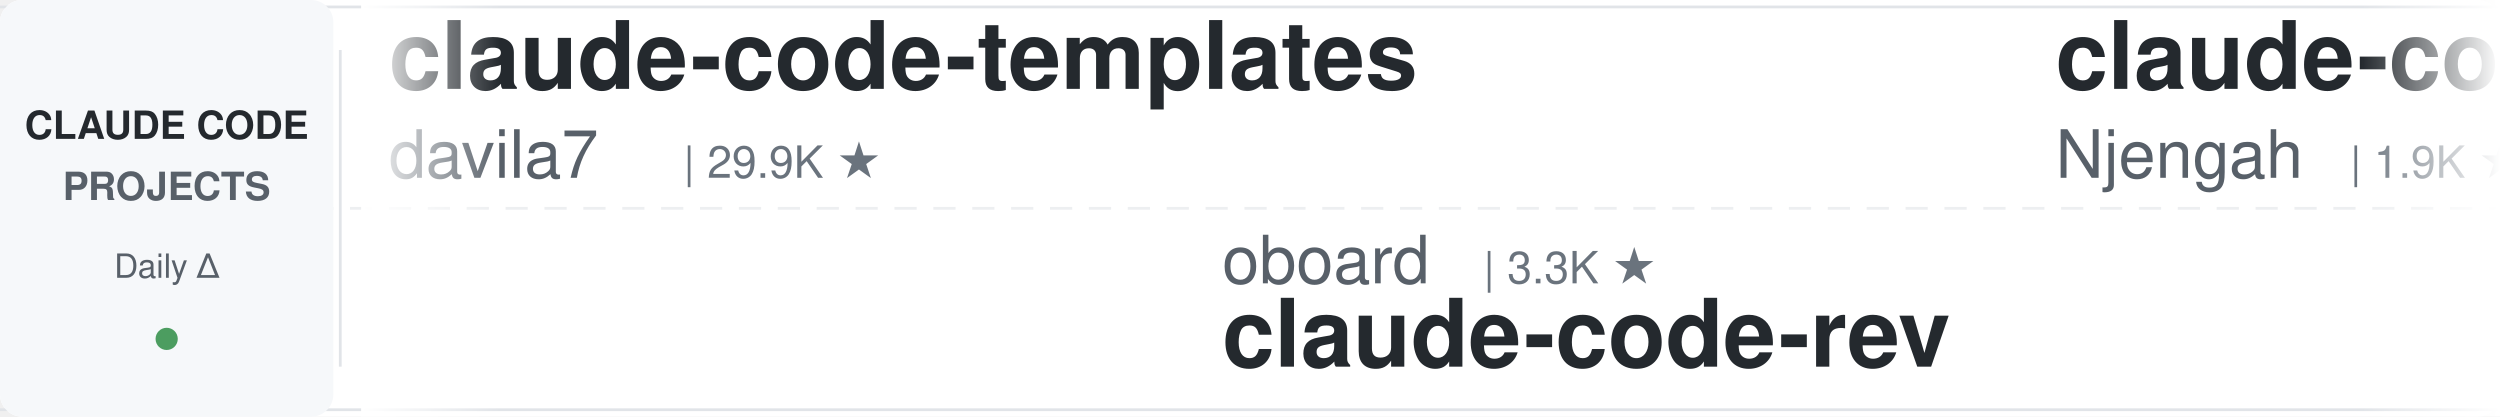
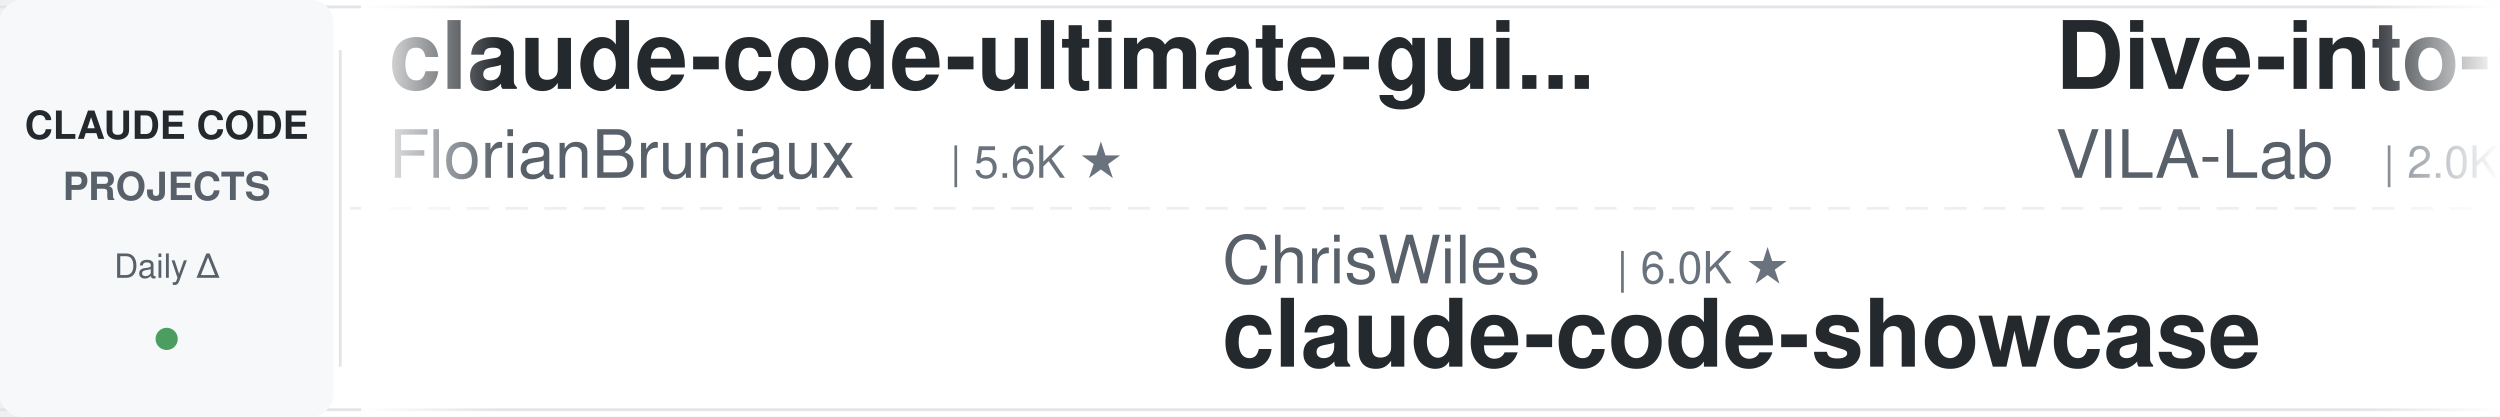
<svg xmlns="http://www.w3.org/2000/svg" width="900" height="150">
  <defs>
    <linearGradient id="leftFade" x1="0%" y1="0%" x2="100%" y2="0%">
      <stop offset="0%" style="stop-color:#ffffff;stop-opacity:1" />
      <stop offset="100%" style="stop-color:#ffffff;stop-opacity:0" />
    </linearGradient>
    <linearGradient id="rightFade" x1="0%" y1="0%" x2="100%" y2="0%">
      <stop offset="0%" style="stop-color:#ffffff;stop-opacity:0" />
      <stop offset="100%" style="stop-color:#ffffff;stop-opacity:1" />
    </linearGradient>
  </defs>
  <rect width="900" height="150" fill="#ffffff" rx="8" />
  <rect x="0" y="2" width="900" height="1" fill="#e1e4e8" />
  <rect x="0" y="147" width="900" height="1" fill="#e1e4e8" />
  <line x1="0" y1="75" x2="900" y2="75" stroke="#e1e4e8" stroke-width="1" stroke-dasharray="8 6" opacity="0.6" />
  <rect x="0" y="0" width="120" height="150" fill="#f6f8fa" rx="8" />
  <text x="60" y="50" font-family="-apple-system, BlinkMacSystemFont, 'Segoe UI', Helvetica, Arial, sans-serif" font-size="14" font-weight="600" fill="#24292e" text-anchor="middle">CLAUDE CODE</text>
  <text x="60" y="72" font-family="-apple-system, BlinkMacSystemFont, 'Segoe UI', Helvetica, Arial, sans-serif" font-size="14" font-weight="600" fill="#586069" text-anchor="middle">PROJECTS</text>
  <text x="60" y="100" font-family="-apple-system, BlinkMacSystemFont, 'Segoe UI', Helvetica, Arial, sans-serif" font-size="12" font-weight="500" fill="#586069" text-anchor="middle">Daily Δ</text>
  <circle cx="60" cy="122" r="4" fill="#22863a" opacity="0.8" />
  <rect x="122" y="18" width="1" height="114" fill="#e1e4e8" />
  <clipPath id="tickerClip">
    <rect x="130" y="0" width="770" height="150" />
  </clipPath>
  <g clip-path="url(#tickerClip)">
    <g id="tickerItems">
      <animateTransform attributeName="transform" attributeType="XML" type="translate" from="0 0" to="-3000 0" dur="54s" repeatCount="indefinite" />
      <g transform="translate(0, 0)">
-         <text x="140" y="32" font-family="-apple-system, BlinkMacSystemFont, 'Segoe UI', Helvetica, Arial, sans-serif" font-size="34" font-weight="600" fill="#24292e">claude-code-templates</text>
-         <text x="140" y="64" font-family="-apple-system, BlinkMacSystemFont, 'Segoe UI', Helvetica, Arial, sans-serif" font-size="24" font-weight="400" fill="#586069">davila7</text>
-         <text x="246" y="64" font-family="-apple-system, BlinkMacSystemFont, 'Segoe UI', Helvetica, Arial, sans-serif" font-size="16" font-weight="500" fill="#6a737d">| 29.9K ★</text>
+         <text x="140" y="32" font-family="-apple-system, BlinkMacSystemFont, 'Segoe UI', Helvetica, Arial, sans-serif" font-size="34" font-weight="600" fill="#24292e">claude-code-ultimate-gui...</text>
+         <text x="140" y="64" font-family="-apple-system, BlinkMacSystemFont, 'Segoe UI', Helvetica, Arial, sans-serif" font-size="24" font-weight="400" fill="#586069">FlorianBruniaux</text>
+         <text x="342" y="64" font-family="-apple-system, BlinkMacSystemFont, 'Segoe UI', Helvetica, Arial, sans-serif" font-size="16" font-weight="500" fill="#6a737d">| 5.6K ★</text>
      </g>
      <g transform="translate(300, 0)">
-         <text x="140" y="102" font-family="-apple-system, BlinkMacSystemFont, 'Segoe UI', Helvetica, Arial, sans-serif" font-size="24" font-weight="400" fill="#586069">oboard</text>
-         <text x="234" y="102" font-family="-apple-system, BlinkMacSystemFont, 'Segoe UI', Helvetica, Arial, sans-serif" font-size="16" font-weight="500" fill="#6a737d">| 3.3K ★</text>
-         <text x="140" y="132" font-family="-apple-system, BlinkMacSystemFont, 'Segoe UI', Helvetica, Arial, sans-serif" font-size="34" font-weight="600" fill="#24292e">claude-code-rev</text>
+         <text x="140" y="102" font-family="-apple-system, BlinkMacSystemFont, 'Segoe UI', Helvetica, Arial, sans-serif" font-size="24" font-weight="400" fill="#586069">ChrisWiles</text>
+         <text x="282" y="102" font-family="-apple-system, BlinkMacSystemFont, 'Segoe UI', Helvetica, Arial, sans-serif" font-size="16" font-weight="500" fill="#6a737d">| 6.0K ★</text>
+         <text x="140" y="132" font-family="-apple-system, BlinkMacSystemFont, 'Segoe UI', Helvetica, Arial, sans-serif" font-size="34" font-weight="600" fill="#24292e">claude-code-showcase</text>
      </g>
      <g transform="translate(600, 0)">
-         <text x="140" y="32" font-family="-apple-system, BlinkMacSystemFont, 'Segoe UI', Helvetica, Arial, sans-serif" font-size="34" font-weight="600" fill="#24292e">claude-code-cheat-sheet</text>
-         <text x="140" y="64" font-family="-apple-system, BlinkMacSystemFont, 'Segoe UI', Helvetica, Arial, sans-serif" font-size="24" font-weight="400" fill="#586069">Njengah</text>
-         <text x="246" y="64" font-family="-apple-system, BlinkMacSystemFont, 'Segoe UI', Helvetica, Arial, sans-serif" font-size="16" font-weight="500" fill="#6a737d">| 1.9K ★</text>
+         <text x="140" y="32" font-family="-apple-system, BlinkMacSystemFont, 'Segoe UI', Helvetica, Arial, sans-serif" font-size="34" font-weight="600" fill="#24292e">Dive-into-Claude-Code</text>
+         <text x="140" y="64" font-family="-apple-system, BlinkMacSystemFont, 'Segoe UI', Helvetica, Arial, sans-serif" font-size="24" font-weight="400" fill="#586069">VILA-Lab</text>
+         <text x="258" y="64" font-family="-apple-system, BlinkMacSystemFont, 'Segoe UI', Helvetica, Arial, sans-serif" font-size="16" font-weight="500" fill="#6a737d">| 2.0K ★</text>
      </g>
      <g transform="translate(900, 0)">
-         <text x="140" y="102" font-family="-apple-system, BlinkMacSystemFont, 'Segoe UI', Helvetica, Arial, sans-serif" font-size="24" font-weight="400" fill="#586069">jqueryscript</text>
-         <text x="306" y="102" font-family="-apple-system, BlinkMacSystemFont, 'Segoe UI', Helvetica, Arial, sans-serif" font-size="16" font-weight="500" fill="#6a737d">| 477 ★</text>
-         <text x="140" y="132" font-family="-apple-system, BlinkMacSystemFont, 'Segoe UI', Helvetica, Arial, sans-serif" font-size="34" font-weight="600" fill="#24292e">awesome-claude-code</text>
+         <text x="140" y="102" font-family="-apple-system, BlinkMacSystemFont, 'Segoe UI', Helvetica, Arial, sans-serif" font-size="24" font-weight="400" fill="#586069">Cranot</text>
+         <text x="234" y="102" font-family="-apple-system, BlinkMacSystemFont, 'Segoe UI', Helvetica, Arial, sans-serif" font-size="16" font-weight="500" fill="#6a737d">| 2.8K ★</text>
+         <text x="140" y="132" font-family="-apple-system, BlinkMacSystemFont, 'Segoe UI', Helvetica, Arial, sans-serif" font-size="34" font-weight="600" fill="#24292e">claude-code-guide</text>
      </g>
      <g transform="translate(1200, 0)">
-         <text x="140" y="32" font-family="-apple-system, BlinkMacSystemFont, 'Segoe UI', Helvetica, Arial, sans-serif" font-size="34" font-weight="600" fill="#24292e">claude-code-action</text>
+         <text x="140" y="32" font-family="-apple-system, BlinkMacSystemFont, 'Segoe UI', Helvetica, Arial, sans-serif" font-size="34" font-weight="600" fill="#24292e">skills</text>
        <text x="140" y="64" font-family="-apple-system, BlinkMacSystemFont, 'Segoe UI', Helvetica, Arial, sans-serif" font-size="24" font-weight="400" fill="#586069">anthropics</text>
-         <text x="282" y="64" font-family="-apple-system, BlinkMacSystemFont, 'Segoe UI', Helvetica, Arial, sans-serif" font-size="16" font-weight="500" fill="#6a737d">| 8.5K ★</text>
+         <text x="282" y="64" font-family="-apple-system, BlinkMacSystemFont, 'Segoe UI', Helvetica, Arial, sans-serif" font-size="16" font-weight="500" fill="#6a737d">| 164.1K ★</text>
      </g>
      <g transform="translate(1500, 0)">
-         <text x="140" y="102" font-family="-apple-system, BlinkMacSystemFont, 'Segoe UI', Helvetica, Arial, sans-serif" font-size="24" font-weight="400" fill="#586069">disler</text>
-         <text x="234" y="102" font-family="-apple-system, BlinkMacSystemFont, 'Segoe UI', Helvetica, Arial, sans-serif" font-size="16" font-weight="500" fill="#6a737d">| 1.5K ★</text>
-         <text x="140" y="132" font-family="-apple-system, BlinkMacSystemFont, 'Segoe UI', Helvetica, Arial, sans-serif" font-size="34" font-weight="600" fill="#24292e">pi-vs-claude-code</text>
+         <text x="140" y="102" font-family="-apple-system, BlinkMacSystemFont, 'Segoe UI', Helvetica, Arial, sans-serif" font-size="24" font-weight="400" fill="#586069">SeemSeam</text>
+         <text x="258" y="102" font-family="-apple-system, BlinkMacSystemFont, 'Segoe UI', Helvetica, Arial, sans-serif" font-size="16" font-weight="500" fill="#6a737d">| 3.3K ★</text>
+         <text x="140" y="132" font-family="-apple-system, BlinkMacSystemFont, 'Segoe UI', Helvetica, Arial, sans-serif" font-size="34" font-weight="600" fill="#24292e">claude_codex_bridge</text>
      </g>
      <g transform="translate(1800, 0)">
-         <text x="140" y="32" font-family="-apple-system, BlinkMacSystemFont, 'Segoe UI', Helvetica, Arial, sans-serif" font-size="34" font-weight="600" fill="#24292e">claude-code-tips</text>
-         <text x="140" y="64" font-family="-apple-system, BlinkMacSystemFont, 'Segoe UI', Helvetica, Arial, sans-serif" font-size="24" font-weight="400" fill="#586069">ykdojo</text>
-         <text x="234" y="64" font-family="-apple-system, BlinkMacSystemFont, 'Segoe UI', Helvetica, Arial, sans-serif" font-size="16" font-weight="500" fill="#6a737d">| 9.4K ★</text>
+         <text x="140" y="32" font-family="-apple-system, BlinkMacSystemFont, 'Segoe UI', Helvetica, Arial, sans-serif" font-size="34" font-weight="600" fill="#24292e">Claude-Code-Usage-Monito...</text>
+         <text x="140" y="64" font-family="-apple-system, BlinkMacSystemFont, 'Segoe UI', Helvetica, Arial, sans-serif" font-size="24" font-weight="400" fill="#586069">Maciek-roboblog</text>
+         <text x="342" y="64" font-family="-apple-system, BlinkMacSystemFont, 'Segoe UI', Helvetica, Arial, sans-serif" font-size="16" font-weight="500" fill="#6a737d">| 8.5K ★</text>
      </g>
      <g transform="translate(2100, 0)">
-         <text x="140" y="102" font-family="-apple-system, BlinkMacSystemFont, 'Segoe UI', Helvetica, Arial, sans-serif" font-size="24" font-weight="400" fill="#586069">frankbria</text>
-         <text x="270" y="102" font-family="-apple-system, BlinkMacSystemFont, 'Segoe UI', Helvetica, Arial, sans-serif" font-size="16" font-weight="500" fill="#6a737d">| 9.6K ★</text>
-         <text x="140" y="132" font-family="-apple-system, BlinkMacSystemFont, 'Segoe UI', Helvetica, Arial, sans-serif" font-size="34" font-weight="600" fill="#24292e">ralph-claude-code</text>
+         <text x="140" y="102" font-family="-apple-system, BlinkMacSystemFont, 'Segoe UI', Helvetica, Arial, sans-serif" font-size="24" font-weight="400" fill="#586069">ykdojo</text>
+         <text x="234" y="102" font-family="-apple-system, BlinkMacSystemFont, 'Segoe UI', Helvetica, Arial, sans-serif" font-size="16" font-weight="500" fill="#6a737d">| 9.4K ★</text>
+         <text x="140" y="132" font-family="-apple-system, BlinkMacSystemFont, 'Segoe UI', Helvetica, Arial, sans-serif" font-size="34" font-weight="600" fill="#24292e">claude-code-tips</text>
      </g>
      <g transform="translate(2400, 0)">
-         <text x="140" y="32" font-family="-apple-system, BlinkMacSystemFont, 'Segoe UI', Helvetica, Arial, sans-serif" font-size="34" font-weight="600" fill="#24292e">claude-code-harness</text>
-         <text x="140" y="64" font-family="-apple-system, BlinkMacSystemFont, 'Segoe UI', Helvetica, Arial, sans-serif" font-size="24" font-weight="400" fill="#586069">Chachamaru127</text>
-         <text x="318" y="64" font-family="-apple-system, BlinkMacSystemFont, 'Segoe UI', Helvetica, Arial, sans-serif" font-size="16" font-weight="500" fill="#6a737d">| 3.0K ★</text>
+         <text x="140" y="32" font-family="-apple-system, BlinkMacSystemFont, 'Segoe UI', Helvetica, Arial, sans-serif" font-size="34" font-weight="600" fill="#24292e">awesome-claude-code-tool...</text>
+         <text x="140" y="64" font-family="-apple-system, BlinkMacSystemFont, 'Segoe UI', Helvetica, Arial, sans-serif" font-size="24" font-weight="400" fill="#586069">rohitg00</text>
+         <text x="258" y="64" font-family="-apple-system, BlinkMacSystemFont, 'Segoe UI', Helvetica, Arial, sans-serif" font-size="16" font-weight="500" fill="#6a737d">| 2.4K ★</text>
      </g>
      <g transform="translate(2700, 0)">
-         <text x="140" y="102" font-family="-apple-system, BlinkMacSystemFont, 'Segoe UI', Helvetica, Arial, sans-serif" font-size="24" font-weight="400" fill="#586069">Alishahryar1</text>
-         <text x="306" y="102" font-family="-apple-system, BlinkMacSystemFont, 'Segoe UI', Helvetica, Arial, sans-serif" font-size="16" font-weight="500" fill="#6a737d">| 42.2K ★</text>
-         <text x="140" y="132" font-family="-apple-system, BlinkMacSystemFont, 'Segoe UI', Helvetica, Arial, sans-serif" font-size="34" font-weight="600" fill="#24292e">free-claude-code</text>
+         <text x="140" y="102" font-family="-apple-system, BlinkMacSystemFont, 'Segoe UI', Helvetica, Arial, sans-serif" font-size="24" font-weight="400" fill="#586069">digitalsamba</text>
+         <text x="306" y="102" font-family="-apple-system, BlinkMacSystemFont, 'Segoe UI', Helvetica, Arial, sans-serif" font-size="16" font-weight="500" fill="#6a737d">| 1.8K ★</text>
+         <text x="140" y="132" font-family="-apple-system, BlinkMacSystemFont, 'Segoe UI', Helvetica, Arial, sans-serif" font-size="34" font-weight="600" fill="#24292e">claude-code-video-toolki...</text>
      </g>
      <g transform="translate(3000, 0)">
-         <text x="140" y="32" font-family="-apple-system, BlinkMacSystemFont, 'Segoe UI', Helvetica, Arial, sans-serif" font-size="34" font-weight="600" fill="#24292e">claude-code-templates</text>
-         <text x="140" y="64" font-family="-apple-system, BlinkMacSystemFont, 'Segoe UI', Helvetica, Arial, sans-serif" font-size="24" font-weight="400" fill="#586069">davila7</text>
-         <text x="246" y="64" font-family="-apple-system, BlinkMacSystemFont, 'Segoe UI', Helvetica, Arial, sans-serif" font-size="16" font-weight="500" fill="#6a737d">| 29.9K ★</text>
+         <text x="140" y="32" font-family="-apple-system, BlinkMacSystemFont, 'Segoe UI', Helvetica, Arial, sans-serif" font-size="34" font-weight="600" fill="#24292e">claude-code-ultimate-gui...</text>
+         <text x="140" y="64" font-family="-apple-system, BlinkMacSystemFont, 'Segoe UI', Helvetica, Arial, sans-serif" font-size="24" font-weight="400" fill="#586069">FlorianBruniaux</text>
+         <text x="342" y="64" font-family="-apple-system, BlinkMacSystemFont, 'Segoe UI', Helvetica, Arial, sans-serif" font-size="16" font-weight="500" fill="#6a737d">| 5.6K ★</text>
      </g>
      <g transform="translate(3300, 0)">
-         <text x="140" y="102" font-family="-apple-system, BlinkMacSystemFont, 'Segoe UI', Helvetica, Arial, sans-serif" font-size="24" font-weight="400" fill="#586069">oboard</text>
-         <text x="234" y="102" font-family="-apple-system, BlinkMacSystemFont, 'Segoe UI', Helvetica, Arial, sans-serif" font-size="16" font-weight="500" fill="#6a737d">| 3.3K ★</text>
-         <text x="140" y="132" font-family="-apple-system, BlinkMacSystemFont, 'Segoe UI', Helvetica, Arial, sans-serif" font-size="34" font-weight="600" fill="#24292e">claude-code-rev</text>
+         <text x="140" y="102" font-family="-apple-system, BlinkMacSystemFont, 'Segoe UI', Helvetica, Arial, sans-serif" font-size="24" font-weight="400" fill="#586069">ChrisWiles</text>
+         <text x="282" y="102" font-family="-apple-system, BlinkMacSystemFont, 'Segoe UI', Helvetica, Arial, sans-serif" font-size="16" font-weight="500" fill="#6a737d">| 6.0K ★</text>
+         <text x="140" y="132" font-family="-apple-system, BlinkMacSystemFont, 'Segoe UI', Helvetica, Arial, sans-serif" font-size="34" font-weight="600" fill="#24292e">claude-code-showcase</text>
      </g>
      <g transform="translate(3600, 0)">
-         <text x="140" y="32" font-family="-apple-system, BlinkMacSystemFont, 'Segoe UI', Helvetica, Arial, sans-serif" font-size="34" font-weight="600" fill="#24292e">claude-code-cheat-sheet</text>
-         <text x="140" y="64" font-family="-apple-system, BlinkMacSystemFont, 'Segoe UI', Helvetica, Arial, sans-serif" font-size="24" font-weight="400" fill="#586069">Njengah</text>
-         <text x="246" y="64" font-family="-apple-system, BlinkMacSystemFont, 'Segoe UI', Helvetica, Arial, sans-serif" font-size="16" font-weight="500" fill="#6a737d">| 1.9K ★</text>
+         <text x="140" y="32" font-family="-apple-system, BlinkMacSystemFont, 'Segoe UI', Helvetica, Arial, sans-serif" font-size="34" font-weight="600" fill="#24292e">Dive-into-Claude-Code</text>
+         <text x="140" y="64" font-family="-apple-system, BlinkMacSystemFont, 'Segoe UI', Helvetica, Arial, sans-serif" font-size="24" font-weight="400" fill="#586069">VILA-Lab</text>
+         <text x="258" y="64" font-family="-apple-system, BlinkMacSystemFont, 'Segoe UI', Helvetica, Arial, sans-serif" font-size="16" font-weight="500" fill="#6a737d">| 2.0K ★</text>
      </g>
      <g transform="translate(3900, 0)">
-         <text x="140" y="102" font-family="-apple-system, BlinkMacSystemFont, 'Segoe UI', Helvetica, Arial, sans-serif" font-size="24" font-weight="400" fill="#586069">jqueryscript</text>
-         <text x="306" y="102" font-family="-apple-system, BlinkMacSystemFont, 'Segoe UI', Helvetica, Arial, sans-serif" font-size="16" font-weight="500" fill="#6a737d">| 477 ★</text>
-         <text x="140" y="132" font-family="-apple-system, BlinkMacSystemFont, 'Segoe UI', Helvetica, Arial, sans-serif" font-size="34" font-weight="600" fill="#24292e">awesome-claude-code</text>
+         <text x="140" y="102" font-family="-apple-system, BlinkMacSystemFont, 'Segoe UI', Helvetica, Arial, sans-serif" font-size="24" font-weight="400" fill="#586069">Cranot</text>
+         <text x="234" y="102" font-family="-apple-system, BlinkMacSystemFont, 'Segoe UI', Helvetica, Arial, sans-serif" font-size="16" font-weight="500" fill="#6a737d">| 2.8K ★</text>
+         <text x="140" y="132" font-family="-apple-system, BlinkMacSystemFont, 'Segoe UI', Helvetica, Arial, sans-serif" font-size="34" font-weight="600" fill="#24292e">claude-code-guide</text>
      </g>
    </g>
  </g>
  <rect x="130" y="0" width="50" height="150" fill="url(#leftFade)" />
  <rect x="850" y="0" width="50" height="150" fill="url(#rightFade)" />
</svg>
